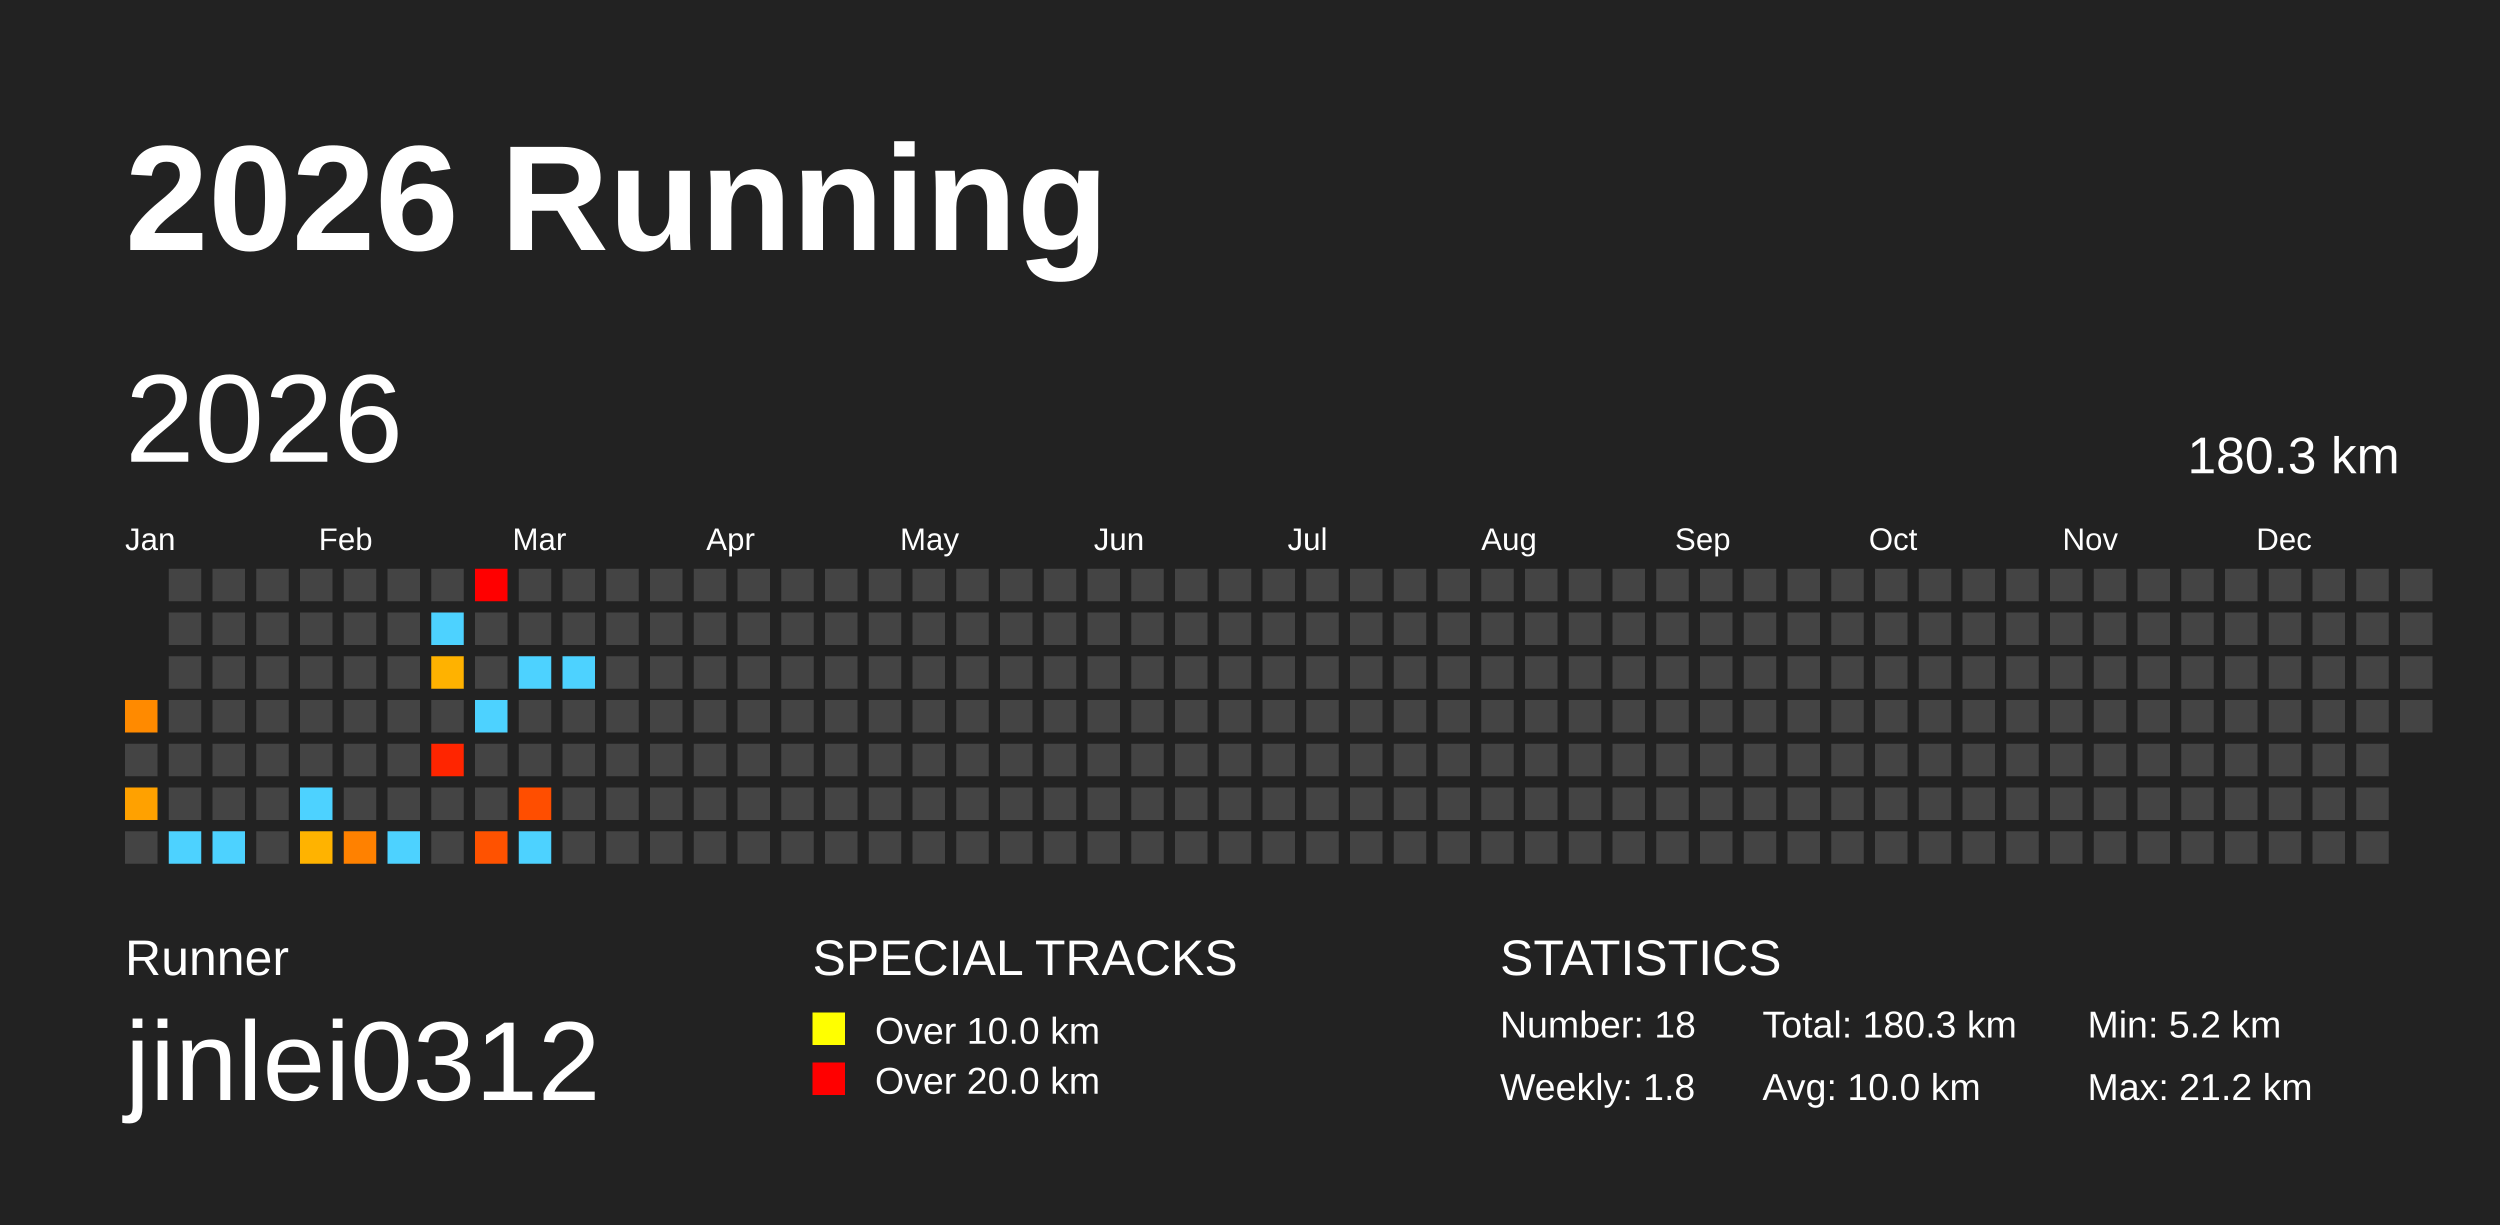
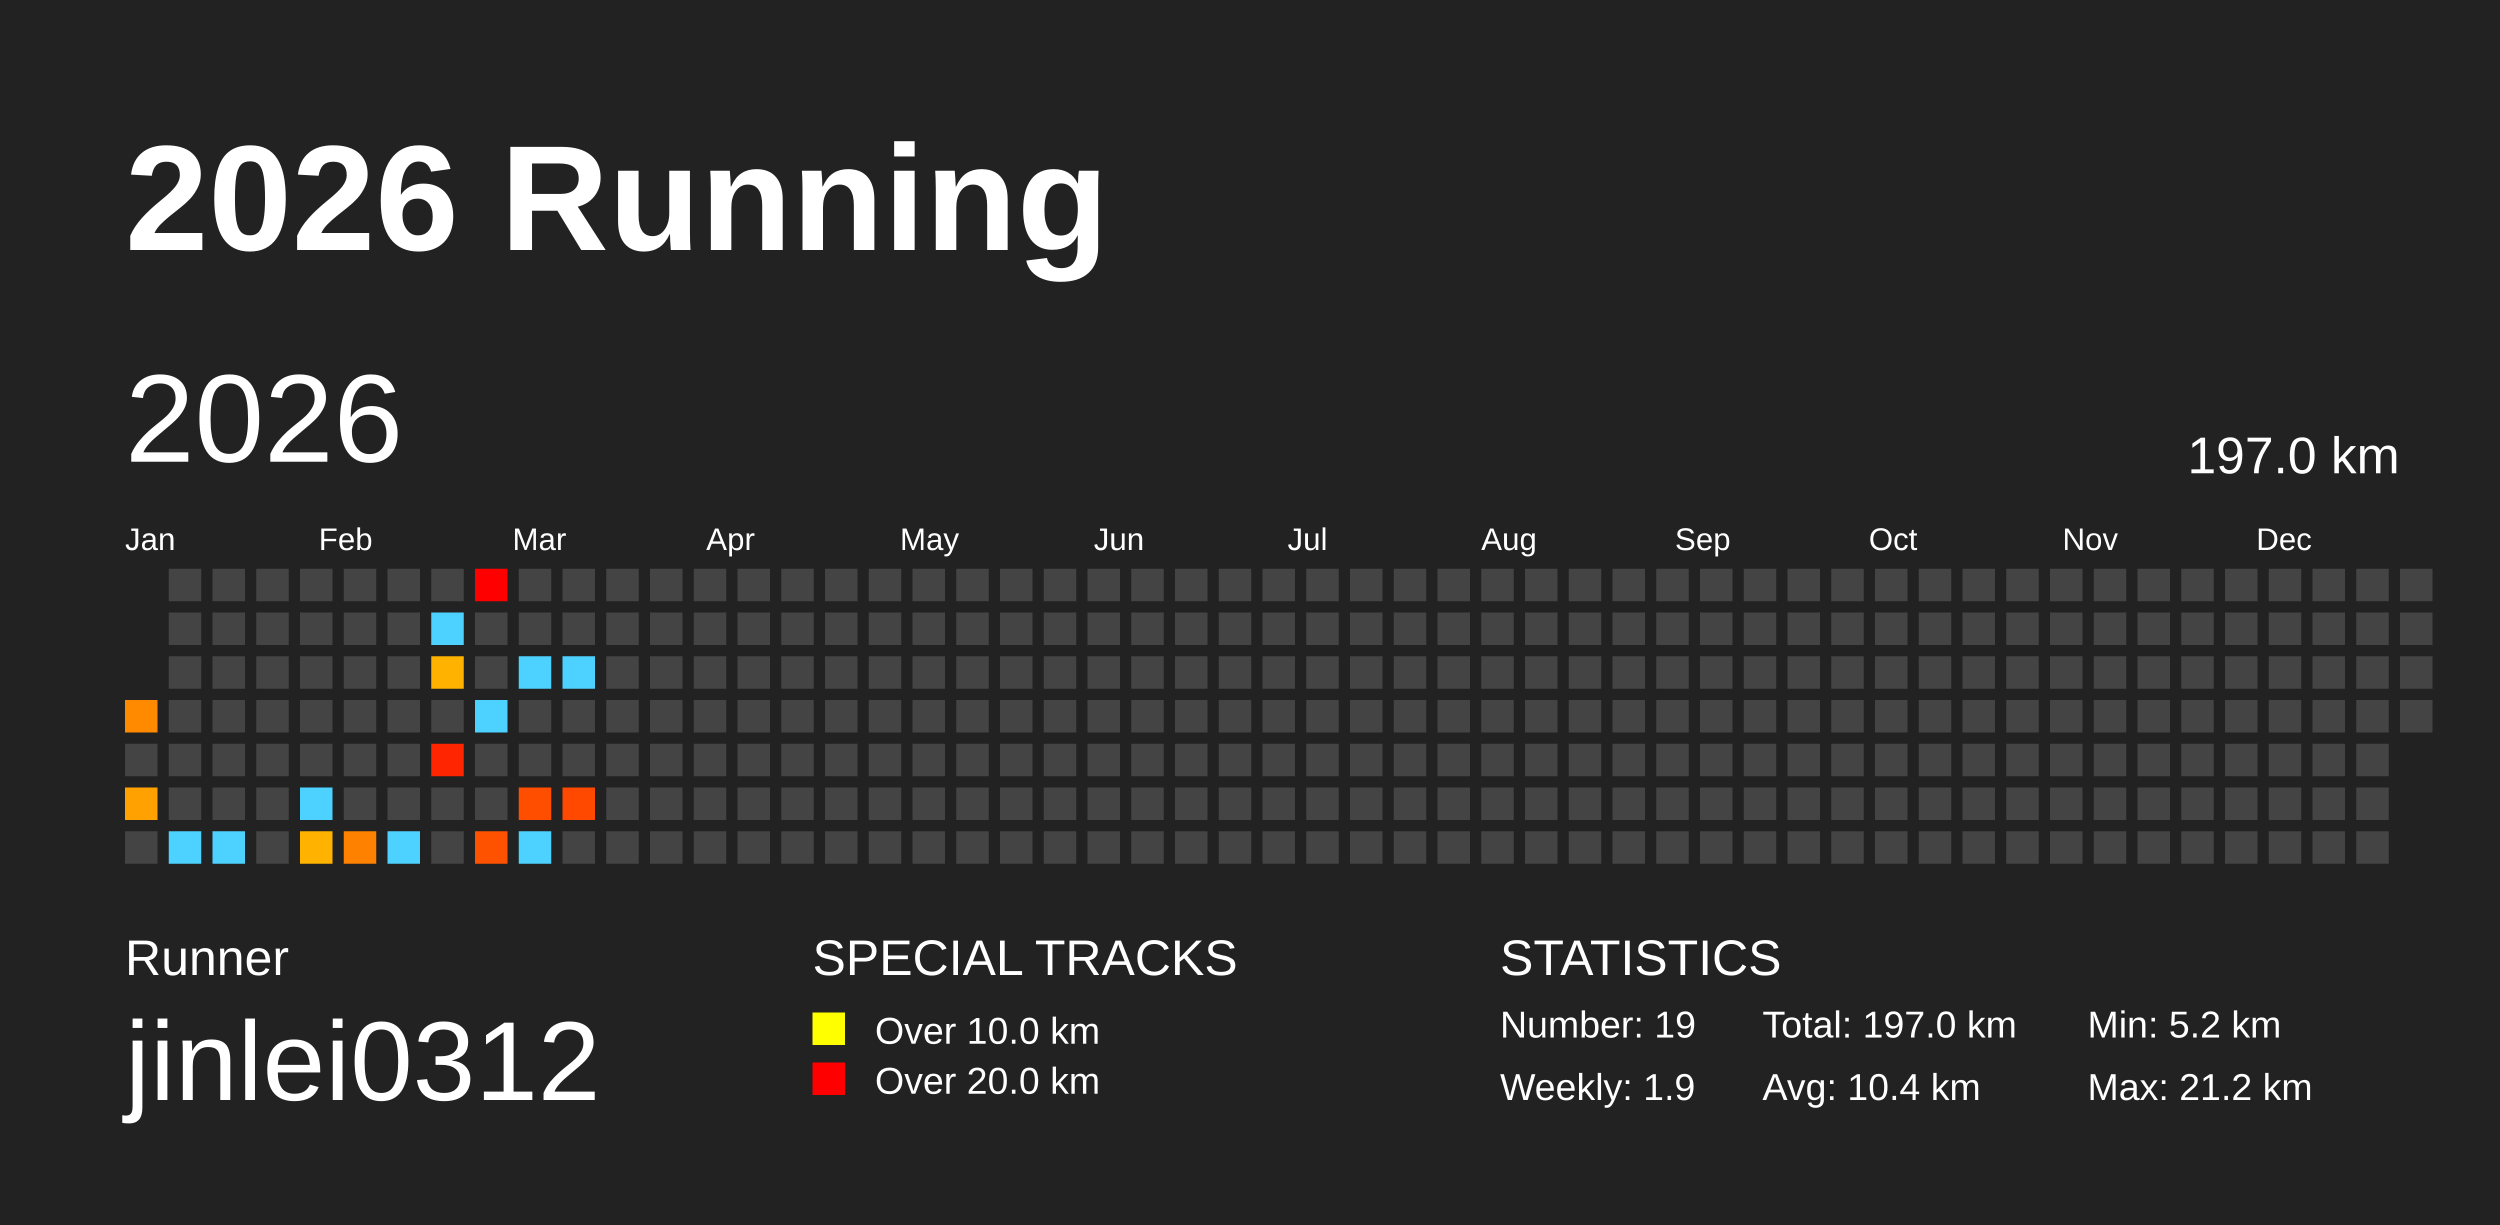
<svg xmlns="http://www.w3.org/2000/svg" baseProfile="full" height="98mm" version="1.1" viewBox="0,0,200,98" width="200mm">
  <defs />
  <rect fill="#222222" height="98" width="200" x="0" y="0" />
  <text fill="#FFFFFF" style="font-size:12px; font-family:Arial; font-weight:bold;" x="10" y="20">2026 Running</text>
  <text fill="#FFFFFF" style="font-size:4px; font-family:Arial" x="10" y="78">Runner</text>
  <text fill="#FFFFFF" style="font-size:9px; font-family:Arial" x="10" y="88">jinlei0312</text>
  <text fill="#FFFFFF" style="font-size:4px; font-family:Arial" x="65" y="78">SPECIAL TRACKS</text>
  <rect fill="yellow" height="2.6" width="2.6" x="65" y="81" />
  <text fill="#FFFFFF" style="font-size:3px; font-family:Arial" x="70" y="83.5">Over 10.0 km</text>
  <rect fill="red" height="2.6" width="2.6" x="65" y="85" />
  <text fill="#FFFFFF" style="font-size:3px; font-family:Arial" x="70" y="87.5">Over 20.0 km</text>
  <text fill="#FFFFFF" style="font-size:4px; font-family:Arial" x="120" y="78">STATISTICS</text>
-   <text fill="#FFFFFF" style="font-size:3px; font-family:Arial" x="120" y="83">Number: 18</text>
-   <text fill="#FFFFFF" style="font-size:3px; font-family:Arial" x="120" y="88">Weekly: 1.8</text>
-   <text fill="#FFFFFF" style="font-size:3px; font-family:Arial" x="141" y="83">Total: 180.3 km</text>
-   <text fill="#FFFFFF" style="font-size:3px; font-family:Arial" x="141" y="88">Avg: 10.0 km</text>
+   <text fill="#FFFFFF" style="font-size:3px; font-family:Arial" x="120" y="83">Number: 19</text>
+   <text fill="#FFFFFF" style="font-size:3px; font-family:Arial" x="120" y="88">Weekly: 1.9</text>
+   <text fill="#FFFFFF" style="font-size:3px; font-family:Arial" x="141" y="83">Total: 197.0 km</text>
+   <text fill="#FFFFFF" style="font-size:3px; font-family:Arial" x="141" y="88">Avg: 10.4 km</text>
  <text fill="#FFFFFF" style="font-size:3px; font-family:Arial" x="167" y="83">Min: 5.2 km</text>
  <text fill="#FFFFFF" style="font-size:3px; font-family:Arial" x="167" y="88">Max: 21.2 km</text>
  <text dominant-baseline="hanging" fill="#FFFFFF" style="font-size:10.0px; font-family:Arial;" x="10" y="30">2026</text>
-   <text dominant-baseline="hanging" fill="#FFFFFF" style="font-size:4.125px; font-family:Arial;" x="175" y="35">180.3 km</text>
+   <text dominant-baseline="hanging" fill="#FFFFFF" style="font-size:4.125px; font-family:Arial;" x="175" y="35">197.0 km</text>
  <text fill="#FFFFFF" style="font-size:2.5px; font-family:Arial" x="10.0" y="44">Jan</text>
  <text fill="#FFFFFF" style="font-size:2.5px; font-family:Arial" x="25.5" y="44">Feb</text>
  <text fill="#FFFFFF" style="font-size:2.5px; font-family:Arial" x="41.0" y="44">Mar</text>
  <text fill="#FFFFFF" style="font-size:2.5px; font-family:Arial" x="56.5" y="44">Apr</text>
  <text fill="#FFFFFF" style="font-size:2.5px; font-family:Arial" x="72.0" y="44">May</text>
  <text fill="#FFFFFF" style="font-size:2.5px; font-family:Arial" x="87.5" y="44">Jun</text>
  <text fill="#FFFFFF" style="font-size:2.5px; font-family:Arial" x="103.0" y="44">Jul</text>
  <text fill="#FFFFFF" style="font-size:2.5px; font-family:Arial" x="118.5" y="44">Aug</text>
  <text fill="#FFFFFF" style="font-size:2.5px; font-family:Arial" x="134.0" y="44">Sep</text>
  <text fill="#FFFFFF" style="font-size:2.5px; font-family:Arial" x="149.5" y="44">Oct</text>
  <text fill="#FFFFFF" style="font-size:2.5px; font-family:Arial" x="165.0" y="44">Nov</text>
  <text fill="#FFFFFF" style="font-size:2.5px; font-family:Arial" x="180.5" y="44">Dec</text>
  <rect fill="#ff8a00" height="2.6" width="2.6" x="10.0" y="56.0" />
  <rect fill="#444444" height="2.6" width="2.6" x="10.0" y="59.5" />
  <rect fill="#ffa100" height="2.6" width="2.6" x="10.0" y="63.0" />
  <rect fill="#444444" height="2.6" width="2.6" x="10.0" y="66.5" />
  <rect fill="#444444" height="2.6" width="2.6" x="13.5" y="45.5" />
  <rect fill="#444444" height="2.6" width="2.6" x="13.5" y="49.0" />
  <rect fill="#444444" height="2.6" width="2.6" x="13.5" y="52.5" />
  <rect fill="#444444" height="2.6" width="2.6" x="13.5" y="56.0" />
  <rect fill="#444444" height="2.6" width="2.6" x="13.5" y="59.5" />
  <rect fill="#444444" height="2.6" width="2.6" x="13.5" y="63.0" />
  <rect fill="#4dd2ff" height="2.6" width="2.6" x="13.5" y="66.5" />
  <rect fill="#444444" height="2.6" width="2.6" x="17.0" y="45.5" />
  <rect fill="#444444" height="2.6" width="2.6" x="17.0" y="49.0" />
  <rect fill="#444444" height="2.6" width="2.6" x="17.0" y="52.5" />
  <rect fill="#444444" height="2.6" width="2.6" x="17.0" y="56.0" />
  <rect fill="#444444" height="2.6" width="2.6" x="17.0" y="59.5" />
  <rect fill="#444444" height="2.6" width="2.6" x="17.0" y="63.0" />
  <rect fill="#4dd2ff" height="2.6" width="2.6" x="17.0" y="66.5" />
  <rect fill="#444444" height="2.6" width="2.6" x="20.5" y="45.5" />
  <rect fill="#444444" height="2.6" width="2.6" x="20.5" y="49.0" />
  <rect fill="#444444" height="2.6" width="2.6" x="20.5" y="52.5" />
  <rect fill="#444444" height="2.6" width="2.6" x="20.5" y="56.0" />
  <rect fill="#444444" height="2.6" width="2.6" x="20.5" y="59.5" />
  <rect fill="#444444" height="2.6" width="2.6" x="20.5" y="63.0" />
  <rect fill="#444444" height="2.6" width="2.6" x="20.5" y="66.5" />
  <rect fill="#444444" height="2.6" width="2.6" x="24.0" y="45.5" />
  <rect fill="#444444" height="2.6" width="2.6" x="24.0" y="49.0" />
  <rect fill="#444444" height="2.6" width="2.6" x="24.0" y="52.5" />
  <rect fill="#444444" height="2.6" width="2.6" x="24.0" y="56.0" />
  <rect fill="#444444" height="2.6" width="2.6" x="24.0" y="59.5" />
  <rect fill="#4dd2ff" height="2.6" width="2.6" x="24.0" y="63.0" />
  <rect fill="#ffb300" height="2.6" width="2.6" x="24.0" y="66.5" />
  <rect fill="#444444" height="2.6" width="2.6" x="27.5" y="45.5" />
  <rect fill="#444444" height="2.6" width="2.6" x="27.5" y="49.0" />
  <rect fill="#444444" height="2.6" width="2.6" x="27.5" y="52.5" />
  <rect fill="#444444" height="2.6" width="2.6" x="27.5" y="56.0" />
  <rect fill="#444444" height="2.6" width="2.6" x="27.5" y="59.5" />
  <rect fill="#444444" height="2.6" width="2.6" x="27.5" y="63.0" />
  <rect fill="#ff8100" height="2.6" width="2.6" x="27.5" y="66.5" />
  <rect fill="#444444" height="2.6" width="2.6" x="31.0" y="45.5" />
  <rect fill="#444444" height="2.6" width="2.6" x="31.0" y="49.0" />
  <rect fill="#444444" height="2.6" width="2.6" x="31.0" y="52.5" />
  <rect fill="#444444" height="2.6" width="2.6" x="31.0" y="56.0" />
  <rect fill="#444444" height="2.6" width="2.6" x="31.0" y="59.5" />
  <rect fill="#444444" height="2.6" width="2.6" x="31.0" y="63.0" />
  <rect fill="#4dd2ff" height="2.6" width="2.6" x="31.0" y="66.5" />
  <rect fill="#444444" height="2.6" width="2.6" x="34.5" y="45.5" />
  <rect fill="#4dd2ff" height="2.6" width="2.6" x="34.5" y="49.0" />
  <rect fill="#ffb200" height="2.6" width="2.6" x="34.5" y="52.5" />
  <rect fill="#444444" height="2.6" width="2.6" x="34.5" y="56.0" />
  <rect fill="#ff2500" height="2.6" width="2.6" x="34.5" y="59.5" />
  <rect fill="#444444" height="2.6" width="2.6" x="34.5" y="63.0" />
  <rect fill="#444444" height="2.6" width="2.6" x="34.5" y="66.5" />
  <rect fill="red" height="2.6" width="2.6" x="38.0" y="45.5" />
  <rect fill="#444444" height="2.6" width="2.6" x="38.0" y="49.0" />
  <rect fill="#444444" height="2.6" width="2.6" x="38.0" y="52.5" />
  <rect fill="#4dd2ff" height="2.6" width="2.6" x="38.0" y="56.0" />
  <rect fill="#444444" height="2.6" width="2.6" x="38.0" y="59.5" />
  <rect fill="#444444" height="2.6" width="2.6" x="38.0" y="63.0" />
  <rect fill="#ff5200" height="2.6" width="2.6" x="38.0" y="66.5" />
  <rect fill="#444444" height="2.6" width="2.6" x="41.5" y="45.5" />
  <rect fill="#444444" height="2.6" width="2.6" x="41.5" y="49.0" />
  <rect fill="#4dd2ff" height="2.6" width="2.6" x="41.5" y="52.5" />
  <rect fill="#444444" height="2.6" width="2.6" x="41.5" y="56.0" />
  <rect fill="#444444" height="2.6" width="2.6" x="41.5" y="59.5" />
  <rect fill="#ff4e00" height="2.6" width="2.6" x="41.5" y="63.0" />
  <rect fill="#4dd2ff" height="2.6" width="2.6" x="41.5" y="66.5" />
  <rect fill="#444444" height="2.6" width="2.6" x="45.0" y="45.5" />
  <rect fill="#444444" height="2.6" width="2.6" x="45.0" y="49.0" />
  <rect fill="#4dd2ff" height="2.6" width="2.6" x="45.0" y="52.5" />
  <rect fill="#444444" height="2.6" width="2.6" x="45.0" y="56.0" />
  <rect fill="#444444" height="2.6" width="2.6" x="45.0" y="59.5" />
-   <rect fill="#444444" height="2.6" width="2.6" x="45.0" y="63.0" />
+   <rect fill="#ff4800" height="2.6" width="2.6" x="45.0" y="63.0" />
  <rect fill="#444444" height="2.6" width="2.6" x="45.0" y="66.5" />
  <rect fill="#444444" height="2.6" width="2.6" x="48.5" y="45.5" />
  <rect fill="#444444" height="2.6" width="2.6" x="48.5" y="49.0" />
  <rect fill="#444444" height="2.6" width="2.6" x="48.5" y="52.5" />
  <rect fill="#444444" height="2.6" width="2.6" x="48.5" y="56.0" />
  <rect fill="#444444" height="2.6" width="2.6" x="48.5" y="59.5" />
  <rect fill="#444444" height="2.6" width="2.6" x="48.5" y="63.0" />
  <rect fill="#444444" height="2.6" width="2.6" x="48.5" y="66.5" />
  <rect fill="#444444" height="2.6" width="2.6" x="52.0" y="45.5" />
  <rect fill="#444444" height="2.6" width="2.6" x="52.0" y="49.0" />
  <rect fill="#444444" height="2.6" width="2.6" x="52.0" y="52.5" />
  <rect fill="#444444" height="2.6" width="2.6" x="52.0" y="56.0" />
  <rect fill="#444444" height="2.6" width="2.6" x="52.0" y="59.5" />
  <rect fill="#444444" height="2.6" width="2.6" x="52.0" y="63.0" />
  <rect fill="#444444" height="2.6" width="2.6" x="52.0" y="66.5" />
  <rect fill="#444444" height="2.6" width="2.6" x="55.5" y="45.5" />
  <rect fill="#444444" height="2.6" width="2.6" x="55.5" y="49.0" />
  <rect fill="#444444" height="2.6" width="2.6" x="55.5" y="52.5" />
  <rect fill="#444444" height="2.6" width="2.6" x="55.5" y="56.0" />
  <rect fill="#444444" height="2.6" width="2.6" x="55.5" y="59.5" />
  <rect fill="#444444" height="2.6" width="2.6" x="55.5" y="63.0" />
  <rect fill="#444444" height="2.6" width="2.6" x="55.5" y="66.5" />
  <rect fill="#444444" height="2.6" width="2.6" x="59.0" y="45.5" />
  <rect fill="#444444" height="2.6" width="2.6" x="59.0" y="49.0" />
  <rect fill="#444444" height="2.6" width="2.6" x="59.0" y="52.5" />
  <rect fill="#444444" height="2.6" width="2.6" x="59.0" y="56.0" />
  <rect fill="#444444" height="2.6" width="2.6" x="59.0" y="59.5" />
  <rect fill="#444444" height="2.6" width="2.6" x="59.0" y="63.0" />
  <rect fill="#444444" height="2.6" width="2.6" x="59.0" y="66.5" />
  <rect fill="#444444" height="2.6" width="2.6" x="62.5" y="45.5" />
  <rect fill="#444444" height="2.6" width="2.6" x="62.5" y="49.0" />
  <rect fill="#444444" height="2.6" width="2.6" x="62.5" y="52.5" />
  <rect fill="#444444" height="2.6" width="2.6" x="62.5" y="56.0" />
  <rect fill="#444444" height="2.6" width="2.6" x="62.5" y="59.5" />
  <rect fill="#444444" height="2.6" width="2.6" x="62.5" y="63.0" />
  <rect fill="#444444" height="2.6" width="2.6" x="62.5" y="66.5" />
  <rect fill="#444444" height="2.6" width="2.6" x="66.0" y="45.5" />
  <rect fill="#444444" height="2.6" width="2.6" x="66.0" y="49.0" />
  <rect fill="#444444" height="2.6" width="2.6" x="66.0" y="52.5" />
  <rect fill="#444444" height="2.6" width="2.6" x="66.0" y="56.0" />
  <rect fill="#444444" height="2.6" width="2.6" x="66.0" y="59.5" />
  <rect fill="#444444" height="2.6" width="2.6" x="66.0" y="63.0" />
  <rect fill="#444444" height="2.6" width="2.6" x="66.0" y="66.5" />
  <rect fill="#444444" height="2.6" width="2.6" x="69.5" y="45.5" />
  <rect fill="#444444" height="2.6" width="2.6" x="69.5" y="49.0" />
  <rect fill="#444444" height="2.6" width="2.6" x="69.5" y="52.5" />
  <rect fill="#444444" height="2.6" width="2.6" x="69.5" y="56.0" />
  <rect fill="#444444" height="2.6" width="2.6" x="69.5" y="59.5" />
  <rect fill="#444444" height="2.6" width="2.6" x="69.5" y="63.0" />
  <rect fill="#444444" height="2.6" width="2.6" x="69.5" y="66.5" />
  <rect fill="#444444" height="2.6" width="2.6" x="73.0" y="45.5" />
  <rect fill="#444444" height="2.6" width="2.6" x="73.0" y="49.0" />
  <rect fill="#444444" height="2.6" width="2.6" x="73.0" y="52.5" />
  <rect fill="#444444" height="2.6" width="2.6" x="73.0" y="56.0" />
  <rect fill="#444444" height="2.6" width="2.6" x="73.0" y="59.5" />
  <rect fill="#444444" height="2.6" width="2.6" x="73.0" y="63.0" />
  <rect fill="#444444" height="2.6" width="2.6" x="73.0" y="66.5" />
  <rect fill="#444444" height="2.6" width="2.6" x="76.5" y="45.5" />
  <rect fill="#444444" height="2.6" width="2.6" x="76.5" y="49.0" />
  <rect fill="#444444" height="2.6" width="2.6" x="76.5" y="52.5" />
  <rect fill="#444444" height="2.6" width="2.6" x="76.5" y="56.0" />
  <rect fill="#444444" height="2.6" width="2.6" x="76.5" y="59.5" />
  <rect fill="#444444" height="2.6" width="2.6" x="76.5" y="63.0" />
  <rect fill="#444444" height="2.6" width="2.6" x="76.5" y="66.5" />
  <rect fill="#444444" height="2.6" width="2.6" x="80.0" y="45.5" />
  <rect fill="#444444" height="2.6" width="2.6" x="80.0" y="49.0" />
  <rect fill="#444444" height="2.6" width="2.6" x="80.0" y="52.5" />
  <rect fill="#444444" height="2.6" width="2.6" x="80.0" y="56.0" />
  <rect fill="#444444" height="2.6" width="2.6" x="80.0" y="59.5" />
  <rect fill="#444444" height="2.6" width="2.6" x="80.0" y="63.0" />
  <rect fill="#444444" height="2.6" width="2.6" x="80.0" y="66.5" />
  <rect fill="#444444" height="2.6" width="2.6" x="83.5" y="45.5" />
  <rect fill="#444444" height="2.6" width="2.6" x="83.5" y="49.0" />
  <rect fill="#444444" height="2.6" width="2.6" x="83.5" y="52.5" />
  <rect fill="#444444" height="2.6" width="2.6" x="83.5" y="56.0" />
  <rect fill="#444444" height="2.6" width="2.6" x="83.5" y="59.5" />
  <rect fill="#444444" height="2.6" width="2.6" x="83.5" y="63.0" />
  <rect fill="#444444" height="2.6" width="2.6" x="83.5" y="66.5" />
  <rect fill="#444444" height="2.6" width="2.6" x="87.0" y="45.5" />
  <rect fill="#444444" height="2.6" width="2.6" x="87.0" y="49.0" />
  <rect fill="#444444" height="2.6" width="2.6" x="87.0" y="52.5" />
  <rect fill="#444444" height="2.6" width="2.6" x="87.0" y="56.0" />
  <rect fill="#444444" height="2.6" width="2.6" x="87.0" y="59.5" />
  <rect fill="#444444" height="2.6" width="2.6" x="87.0" y="63.0" />
  <rect fill="#444444" height="2.6" width="2.6" x="87.0" y="66.5" />
  <rect fill="#444444" height="2.6" width="2.6" x="90.5" y="45.5" />
  <rect fill="#444444" height="2.6" width="2.6" x="90.5" y="49.0" />
  <rect fill="#444444" height="2.6" width="2.6" x="90.5" y="52.5" />
  <rect fill="#444444" height="2.6" width="2.6" x="90.5" y="56.0" />
  <rect fill="#444444" height="2.6" width="2.6" x="90.5" y="59.5" />
  <rect fill="#444444" height="2.6" width="2.6" x="90.5" y="63.0" />
  <rect fill="#444444" height="2.6" width="2.6" x="90.5" y="66.5" />
  <rect fill="#444444" height="2.6" width="2.6" x="94.0" y="45.5" />
  <rect fill="#444444" height="2.6" width="2.6" x="94.0" y="49.0" />
  <rect fill="#444444" height="2.6" width="2.6" x="94.0" y="52.5" />
  <rect fill="#444444" height="2.6" width="2.6" x="94.0" y="56.0" />
  <rect fill="#444444" height="2.6" width="2.6" x="94.0" y="59.5" />
  <rect fill="#444444" height="2.6" width="2.6" x="94.0" y="63.0" />
  <rect fill="#444444" height="2.6" width="2.6" x="94.0" y="66.5" />
  <rect fill="#444444" height="2.6" width="2.6" x="97.5" y="45.5" />
  <rect fill="#444444" height="2.6" width="2.6" x="97.5" y="49.0" />
  <rect fill="#444444" height="2.6" width="2.6" x="97.5" y="52.5" />
  <rect fill="#444444" height="2.6" width="2.6" x="97.5" y="56.0" />
  <rect fill="#444444" height="2.6" width="2.6" x="97.5" y="59.5" />
  <rect fill="#444444" height="2.6" width="2.6" x="97.5" y="63.0" />
  <rect fill="#444444" height="2.6" width="2.6" x="97.5" y="66.5" />
  <rect fill="#444444" height="2.6" width="2.6" x="101.0" y="45.5" />
  <rect fill="#444444" height="2.6" width="2.6" x="101.0" y="49.0" />
  <rect fill="#444444" height="2.6" width="2.6" x="101.0" y="52.5" />
  <rect fill="#444444" height="2.6" width="2.6" x="101.0" y="56.0" />
  <rect fill="#444444" height="2.6" width="2.6" x="101.0" y="59.5" />
  <rect fill="#444444" height="2.6" width="2.6" x="101.0" y="63.0" />
  <rect fill="#444444" height="2.6" width="2.6" x="101.0" y="66.5" />
  <rect fill="#444444" height="2.6" width="2.6" x="104.5" y="45.5" />
  <rect fill="#444444" height="2.6" width="2.6" x="104.5" y="49.0" />
  <rect fill="#444444" height="2.6" width="2.6" x="104.5" y="52.5" />
  <rect fill="#444444" height="2.6" width="2.6" x="104.5" y="56.0" />
  <rect fill="#444444" height="2.6" width="2.6" x="104.5" y="59.5" />
  <rect fill="#444444" height="2.6" width="2.6" x="104.5" y="63.0" />
  <rect fill="#444444" height="2.6" width="2.6" x="104.5" y="66.5" />
  <rect fill="#444444" height="2.6" width="2.6" x="108.0" y="45.5" />
  <rect fill="#444444" height="2.6" width="2.6" x="108.0" y="49.0" />
  <rect fill="#444444" height="2.6" width="2.6" x="108.0" y="52.5" />
  <rect fill="#444444" height="2.6" width="2.6" x="108.0" y="56.0" />
  <rect fill="#444444" height="2.6" width="2.6" x="108.0" y="59.5" />
  <rect fill="#444444" height="2.6" width="2.6" x="108.0" y="63.0" />
  <rect fill="#444444" height="2.6" width="2.6" x="108.0" y="66.5" />
  <rect fill="#444444" height="2.6" width="2.6" x="111.5" y="45.5" />
  <rect fill="#444444" height="2.6" width="2.6" x="111.5" y="49.0" />
  <rect fill="#444444" height="2.6" width="2.6" x="111.5" y="52.5" />
  <rect fill="#444444" height="2.6" width="2.6" x="111.5" y="56.0" />
  <rect fill="#444444" height="2.6" width="2.6" x="111.5" y="59.5" />
  <rect fill="#444444" height="2.6" width="2.6" x="111.5" y="63.0" />
  <rect fill="#444444" height="2.6" width="2.6" x="111.5" y="66.5" />
  <rect fill="#444444" height="2.6" width="2.6" x="115.0" y="45.5" />
  <rect fill="#444444" height="2.6" width="2.6" x="115.0" y="49.0" />
  <rect fill="#444444" height="2.6" width="2.6" x="115.0" y="52.5" />
  <rect fill="#444444" height="2.6" width="2.6" x="115.0" y="56.0" />
  <rect fill="#444444" height="2.6" width="2.6" x="115.0" y="59.5" />
  <rect fill="#444444" height="2.6" width="2.6" x="115.0" y="63.0" />
  <rect fill="#444444" height="2.6" width="2.6" x="115.0" y="66.5" />
  <rect fill="#444444" height="2.6" width="2.6" x="118.5" y="45.5" />
  <rect fill="#444444" height="2.6" width="2.6" x="118.5" y="49.0" />
  <rect fill="#444444" height="2.6" width="2.6" x="118.5" y="52.5" />
  <rect fill="#444444" height="2.6" width="2.6" x="118.5" y="56.0" />
  <rect fill="#444444" height="2.6" width="2.6" x="118.5" y="59.5" />
  <rect fill="#444444" height="2.6" width="2.6" x="118.5" y="63.0" />
  <rect fill="#444444" height="2.6" width="2.6" x="118.5" y="66.5" />
  <rect fill="#444444" height="2.6" width="2.6" x="122.0" y="45.5" />
  <rect fill="#444444" height="2.6" width="2.6" x="122.0" y="49.0" />
  <rect fill="#444444" height="2.6" width="2.6" x="122.0" y="52.5" />
  <rect fill="#444444" height="2.6" width="2.6" x="122.0" y="56.0" />
  <rect fill="#444444" height="2.6" width="2.6" x="122.0" y="59.5" />
  <rect fill="#444444" height="2.6" width="2.6" x="122.0" y="63.0" />
  <rect fill="#444444" height="2.6" width="2.6" x="122.0" y="66.5" />
  <rect fill="#444444" height="2.6" width="2.6" x="125.5" y="45.5" />
  <rect fill="#444444" height="2.6" width="2.6" x="125.5" y="49.0" />
  <rect fill="#444444" height="2.6" width="2.6" x="125.5" y="52.5" />
  <rect fill="#444444" height="2.6" width="2.6" x="125.5" y="56.0" />
  <rect fill="#444444" height="2.6" width="2.6" x="125.5" y="59.5" />
  <rect fill="#444444" height="2.6" width="2.6" x="125.5" y="63.0" />
  <rect fill="#444444" height="2.6" width="2.6" x="125.5" y="66.5" />
  <rect fill="#444444" height="2.6" width="2.6" x="129.0" y="45.5" />
  <rect fill="#444444" height="2.6" width="2.6" x="129.0" y="49.0" />
  <rect fill="#444444" height="2.6" width="2.6" x="129.0" y="52.5" />
  <rect fill="#444444" height="2.6" width="2.6" x="129.0" y="56.0" />
  <rect fill="#444444" height="2.6" width="2.6" x="129.0" y="59.5" />
  <rect fill="#444444" height="2.6" width="2.6" x="129.0" y="63.0" />
  <rect fill="#444444" height="2.6" width="2.6" x="129.0" y="66.5" />
  <rect fill="#444444" height="2.6" width="2.6" x="132.5" y="45.5" />
  <rect fill="#444444" height="2.6" width="2.6" x="132.5" y="49.0" />
  <rect fill="#444444" height="2.6" width="2.6" x="132.5" y="52.5" />
  <rect fill="#444444" height="2.6" width="2.6" x="132.5" y="56.0" />
  <rect fill="#444444" height="2.6" width="2.6" x="132.5" y="59.5" />
  <rect fill="#444444" height="2.6" width="2.6" x="132.5" y="63.0" />
  <rect fill="#444444" height="2.6" width="2.6" x="132.5" y="66.5" />
  <rect fill="#444444" height="2.6" width="2.6" x="136.0" y="45.5" />
  <rect fill="#444444" height="2.6" width="2.6" x="136.0" y="49.0" />
  <rect fill="#444444" height="2.6" width="2.6" x="136.0" y="52.5" />
  <rect fill="#444444" height="2.6" width="2.6" x="136.0" y="56.0" />
  <rect fill="#444444" height="2.6" width="2.6" x="136.0" y="59.5" />
  <rect fill="#444444" height="2.6" width="2.6" x="136.0" y="63.0" />
  <rect fill="#444444" height="2.6" width="2.6" x="136.0" y="66.5" />
  <rect fill="#444444" height="2.6" width="2.6" x="139.5" y="45.5" />
  <rect fill="#444444" height="2.6" width="2.6" x="139.5" y="49.0" />
  <rect fill="#444444" height="2.6" width="2.6" x="139.5" y="52.5" />
  <rect fill="#444444" height="2.6" width="2.6" x="139.5" y="56.0" />
  <rect fill="#444444" height="2.6" width="2.6" x="139.5" y="59.5" />
  <rect fill="#444444" height="2.6" width="2.6" x="139.5" y="63.0" />
  <rect fill="#444444" height="2.6" width="2.6" x="139.5" y="66.5" />
  <rect fill="#444444" height="2.6" width="2.6" x="143.0" y="45.5" />
  <rect fill="#444444" height="2.6" width="2.6" x="143.0" y="49.0" />
  <rect fill="#444444" height="2.6" width="2.6" x="143.0" y="52.5" />
  <rect fill="#444444" height="2.6" width="2.6" x="143.0" y="56.0" />
  <rect fill="#444444" height="2.6" width="2.6" x="143.0" y="59.5" />
  <rect fill="#444444" height="2.6" width="2.6" x="143.0" y="63.0" />
  <rect fill="#444444" height="2.6" width="2.6" x="143.0" y="66.5" />
  <rect fill="#444444" height="2.6" width="2.6" x="146.5" y="45.5" />
  <rect fill="#444444" height="2.6" width="2.6" x="146.5" y="49.0" />
  <rect fill="#444444" height="2.6" width="2.6" x="146.5" y="52.5" />
  <rect fill="#444444" height="2.6" width="2.6" x="146.5" y="56.0" />
  <rect fill="#444444" height="2.6" width="2.6" x="146.5" y="59.5" />
  <rect fill="#444444" height="2.6" width="2.6" x="146.5" y="63.0" />
  <rect fill="#444444" height="2.6" width="2.6" x="146.5" y="66.5" />
  <rect fill="#444444" height="2.6" width="2.6" x="150.0" y="45.5" />
  <rect fill="#444444" height="2.6" width="2.6" x="150.0" y="49.0" />
  <rect fill="#444444" height="2.6" width="2.6" x="150.0" y="52.5" />
  <rect fill="#444444" height="2.6" width="2.6" x="150.0" y="56.0" />
  <rect fill="#444444" height="2.6" width="2.6" x="150.0" y="59.5" />
  <rect fill="#444444" height="2.6" width="2.6" x="150.0" y="63.0" />
  <rect fill="#444444" height="2.6" width="2.6" x="150.0" y="66.5" />
  <rect fill="#444444" height="2.6" width="2.6" x="153.5" y="45.5" />
  <rect fill="#444444" height="2.6" width="2.6" x="153.5" y="49.0" />
  <rect fill="#444444" height="2.6" width="2.6" x="153.5" y="52.5" />
  <rect fill="#444444" height="2.6" width="2.6" x="153.5" y="56.0" />
  <rect fill="#444444" height="2.6" width="2.6" x="153.5" y="59.5" />
  <rect fill="#444444" height="2.6" width="2.6" x="153.5" y="63.0" />
  <rect fill="#444444" height="2.6" width="2.6" x="153.5" y="66.5" />
  <rect fill="#444444" height="2.6" width="2.6" x="157.0" y="45.5" />
  <rect fill="#444444" height="2.6" width="2.6" x="157.0" y="49.0" />
  <rect fill="#444444" height="2.6" width="2.6" x="157.0" y="52.5" />
  <rect fill="#444444" height="2.6" width="2.6" x="157.0" y="56.0" />
  <rect fill="#444444" height="2.6" width="2.6" x="157.0" y="59.5" />
  <rect fill="#444444" height="2.6" width="2.6" x="157.0" y="63.0" />
  <rect fill="#444444" height="2.6" width="2.6" x="157.0" y="66.5" />
  <rect fill="#444444" height="2.6" width="2.6" x="160.5" y="45.5" />
  <rect fill="#444444" height="2.6" width="2.6" x="160.5" y="49.0" />
  <rect fill="#444444" height="2.6" width="2.6" x="160.5" y="52.5" />
  <rect fill="#444444" height="2.6" width="2.6" x="160.5" y="56.0" />
  <rect fill="#444444" height="2.6" width="2.6" x="160.5" y="59.5" />
  <rect fill="#444444" height="2.6" width="2.6" x="160.5" y="63.0" />
  <rect fill="#444444" height="2.6" width="2.6" x="160.5" y="66.5" />
  <rect fill="#444444" height="2.6" width="2.6" x="164.0" y="45.5" />
  <rect fill="#444444" height="2.6" width="2.6" x="164.0" y="49.0" />
  <rect fill="#444444" height="2.6" width="2.6" x="164.0" y="52.5" />
  <rect fill="#444444" height="2.6" width="2.6" x="164.0" y="56.0" />
  <rect fill="#444444" height="2.6" width="2.6" x="164.0" y="59.5" />
  <rect fill="#444444" height="2.6" width="2.6" x="164.0" y="63.0" />
  <rect fill="#444444" height="2.6" width="2.6" x="164.0" y="66.5" />
  <rect fill="#444444" height="2.6" width="2.6" x="167.5" y="45.5" />
  <rect fill="#444444" height="2.6" width="2.6" x="167.5" y="49.0" />
  <rect fill="#444444" height="2.6" width="2.6" x="167.5" y="52.5" />
  <rect fill="#444444" height="2.6" width="2.6" x="167.5" y="56.0" />
  <rect fill="#444444" height="2.6" width="2.6" x="167.5" y="59.5" />
  <rect fill="#444444" height="2.6" width="2.6" x="167.5" y="63.0" />
  <rect fill="#444444" height="2.6" width="2.6" x="167.5" y="66.5" />
  <rect fill="#444444" height="2.6" width="2.6" x="171.0" y="45.5" />
  <rect fill="#444444" height="2.6" width="2.6" x="171.0" y="49.0" />
  <rect fill="#444444" height="2.6" width="2.6" x="171.0" y="52.5" />
  <rect fill="#444444" height="2.6" width="2.6" x="171.0" y="56.0" />
  <rect fill="#444444" height="2.6" width="2.6" x="171.0" y="59.5" />
  <rect fill="#444444" height="2.6" width="2.6" x="171.0" y="63.0" />
  <rect fill="#444444" height="2.6" width="2.6" x="171.0" y="66.5" />
  <rect fill="#444444" height="2.6" width="2.6" x="174.5" y="45.5" />
  <rect fill="#444444" height="2.6" width="2.6" x="174.5" y="49.0" />
  <rect fill="#444444" height="2.6" width="2.6" x="174.5" y="52.5" />
  <rect fill="#444444" height="2.6" width="2.6" x="174.5" y="56.0" />
  <rect fill="#444444" height="2.6" width="2.6" x="174.5" y="59.5" />
  <rect fill="#444444" height="2.6" width="2.6" x="174.5" y="63.0" />
  <rect fill="#444444" height="2.6" width="2.6" x="174.5" y="66.5" />
  <rect fill="#444444" height="2.6" width="2.6" x="178.0" y="45.5" />
  <rect fill="#444444" height="2.6" width="2.6" x="178.0" y="49.0" />
  <rect fill="#444444" height="2.6" width="2.6" x="178.0" y="52.5" />
  <rect fill="#444444" height="2.6" width="2.6" x="178.0" y="56.0" />
  <rect fill="#444444" height="2.6" width="2.6" x="178.0" y="59.5" />
  <rect fill="#444444" height="2.6" width="2.6" x="178.0" y="63.0" />
  <rect fill="#444444" height="2.6" width="2.6" x="178.0" y="66.5" />
  <rect fill="#444444" height="2.6" width="2.6" x="181.5" y="45.5" />
  <rect fill="#444444" height="2.6" width="2.6" x="181.5" y="49.0" />
  <rect fill="#444444" height="2.6" width="2.6" x="181.5" y="52.5" />
  <rect fill="#444444" height="2.6" width="2.6" x="181.5" y="56.0" />
  <rect fill="#444444" height="2.6" width="2.6" x="181.5" y="59.5" />
  <rect fill="#444444" height="2.6" width="2.6" x="181.5" y="63.0" />
  <rect fill="#444444" height="2.6" width="2.6" x="181.5" y="66.5" />
  <rect fill="#444444" height="2.6" width="2.6" x="185.0" y="45.5" />
  <rect fill="#444444" height="2.6" width="2.6" x="185.0" y="49.0" />
  <rect fill="#444444" height="2.6" width="2.6" x="185.0" y="52.5" />
  <rect fill="#444444" height="2.6" width="2.6" x="185.0" y="56.0" />
  <rect fill="#444444" height="2.6" width="2.6" x="185.0" y="59.5" />
  <rect fill="#444444" height="2.6" width="2.6" x="185.0" y="63.0" />
  <rect fill="#444444" height="2.6" width="2.6" x="185.0" y="66.5" />
  <rect fill="#444444" height="2.6" width="2.6" x="188.5" y="45.5" />
  <rect fill="#444444" height="2.6" width="2.6" x="188.5" y="49.0" />
  <rect fill="#444444" height="2.6" width="2.6" x="188.5" y="52.5" />
  <rect fill="#444444" height="2.6" width="2.6" x="188.5" y="56.0" />
  <rect fill="#444444" height="2.6" width="2.6" x="188.5" y="59.5" />
  <rect fill="#444444" height="2.6" width="2.6" x="188.5" y="63.0" />
  <rect fill="#444444" height="2.6" width="2.6" x="188.5" y="66.5" />
  <rect fill="#444444" height="2.6" width="2.6" x="192.0" y="45.5" />
  <rect fill="#444444" height="2.6" width="2.6" x="192.0" y="49.0" />
  <rect fill="#444444" height="2.6" width="2.6" x="192.0" y="52.5" />
  <rect fill="#444444" height="2.6" width="2.6" x="192.0" y="56.0" />
</svg>
